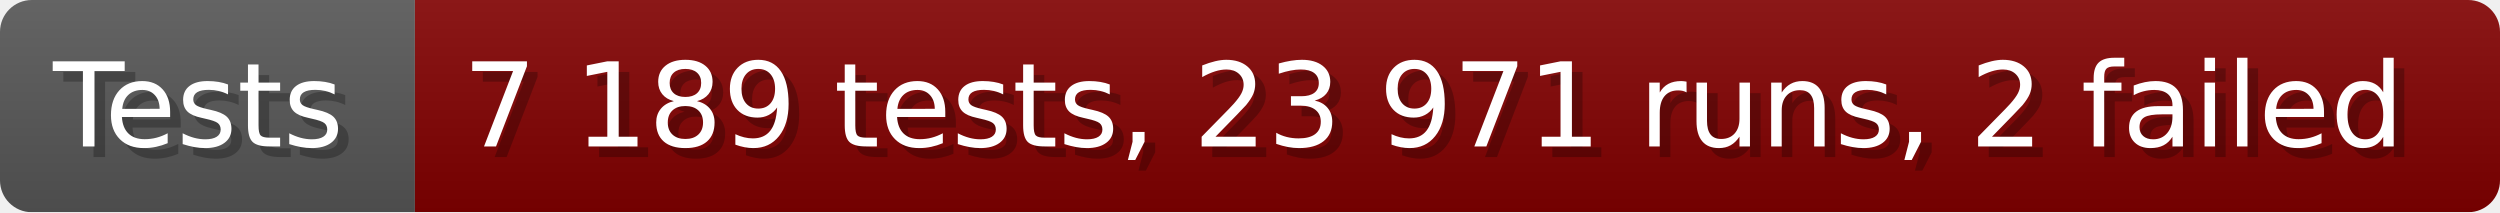
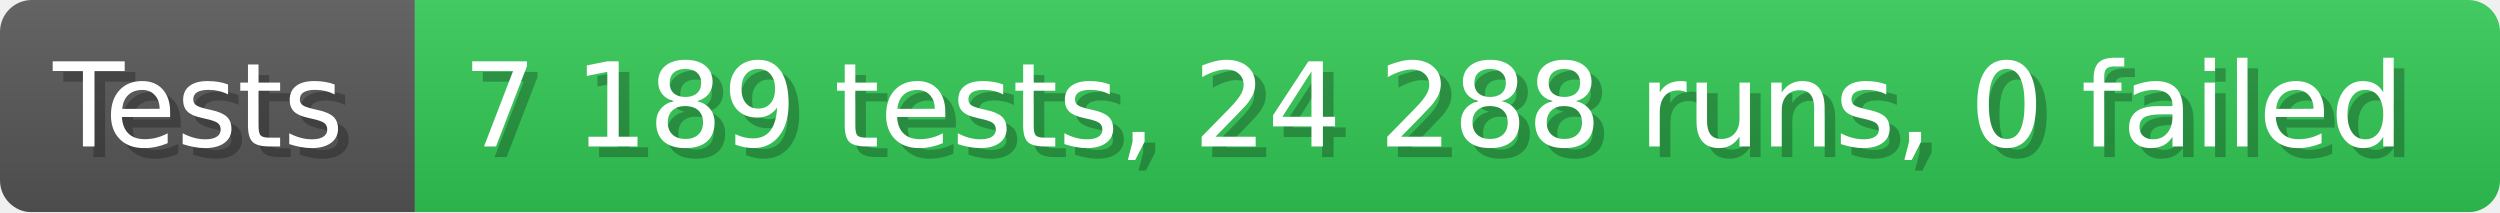
- <svg xmlns="http://www.w3.org/2000/svg" width="235.6" height="20" viewBox="0 0 2356 200" role="img" aria-label="Tests: 7 189 tests, 23 971 runs, 2 failed">
+ <svg xmlns="http://www.w3.org/2000/svg" width="235.6" height="20" viewBox="0 0 2356 200" role="img" aria-label="Tests: 7 189 tests, 24 288 runs, 0 failed">
  <linearGradient id="a" x2="0" y2="100%">
    <stop offset="0" stop-opacity=".1" stop-color="#EEE" />
    <stop offset="1" stop-opacity=".1" />
  </linearGradient>
  <mask id="m">
    <rect width="2356" height="200" rx="30" fill="#FFF" />
  </mask>
  <g mask="url(#m)">
    <rect width="391" height="200" fill="#555" />
-     <rect width="1965" height="200" fill="#800000" x="391" />
+     <rect width="1965" height="200" fill="#31c653" x="391" />
    <rect width="2356" height="200" fill="url(#a)" />
  </g>
  <g aria-hidden="true" fill="#fff" text-anchor="start" font-family="Verdana,DejaVu Sans,sans-serif" font-size="110">
    <text x="60" y="148" textLength="291" fill="#000" opacity="0.25">Tests</text>
    <text x="50" y="138" textLength="291">Tests</text>
-     <text x="446" y="148" textLength="1865" fill="#000" opacity="0.25">7 189 tests, 23 971 runs, 2 failed</text>
-     <text x="436" y="138" textLength="1865">7 189 tests, 23 971 runs, 2 failed</text>
+     <text x="446" y="148" textLength="1865" fill="#000" opacity="0.25">7 189 tests, 24 288 runs, 0 failed</text>
+     <text x="436" y="138" textLength="1865">7 189 tests, 24 288 runs, 0 failed</text>
  </g>
</svg>
